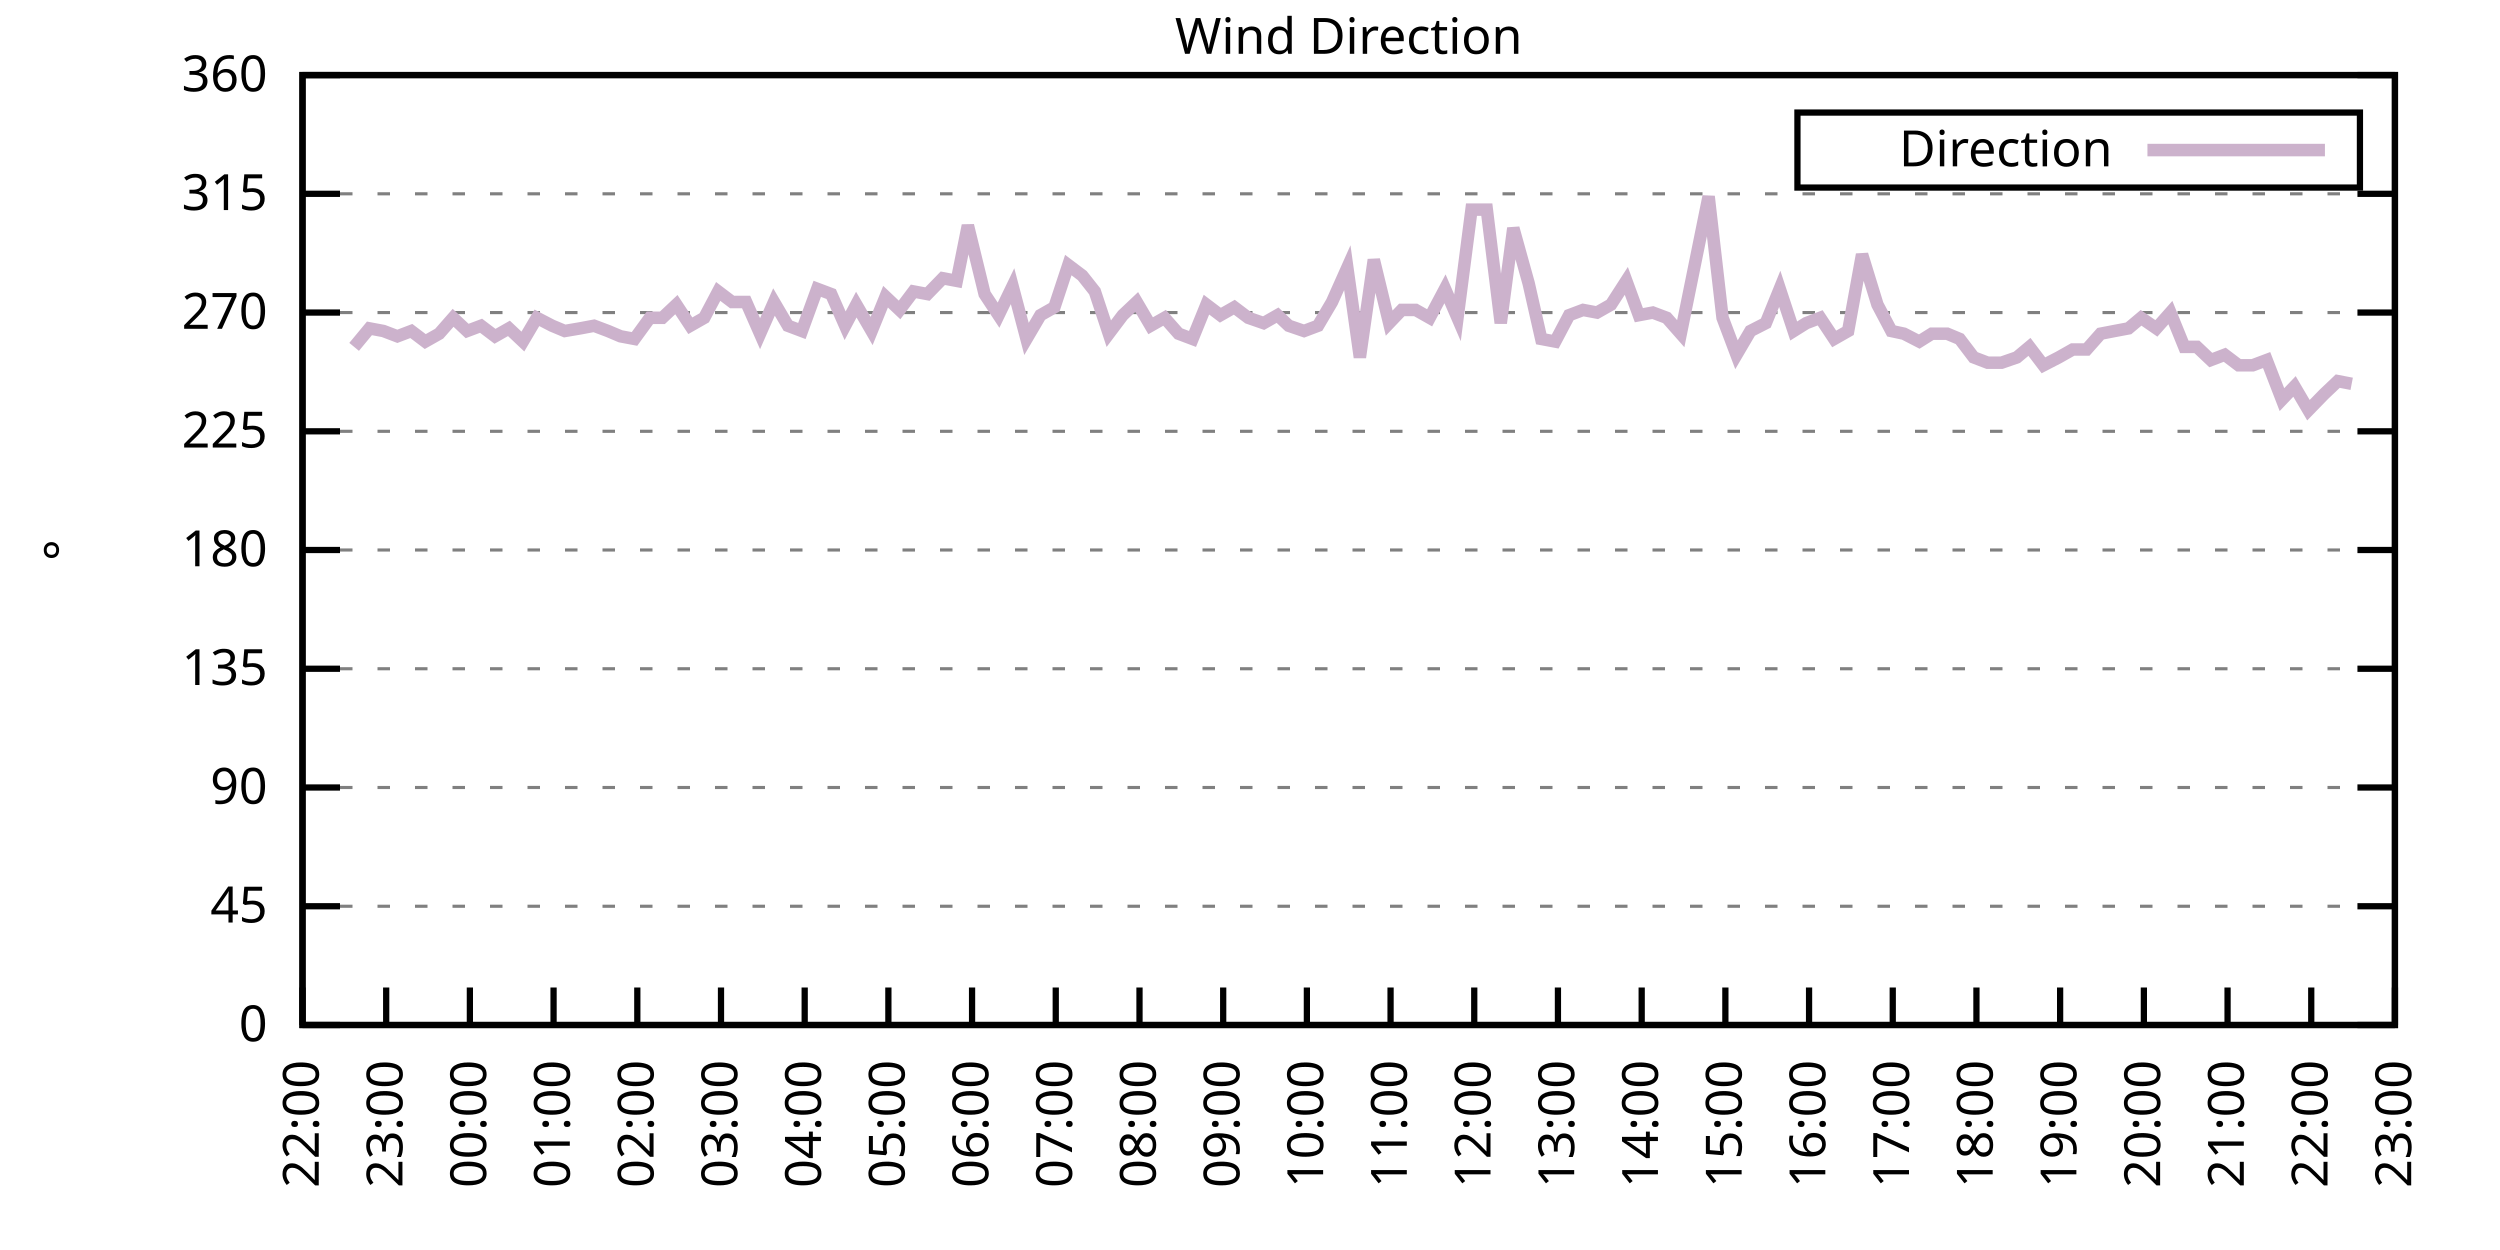
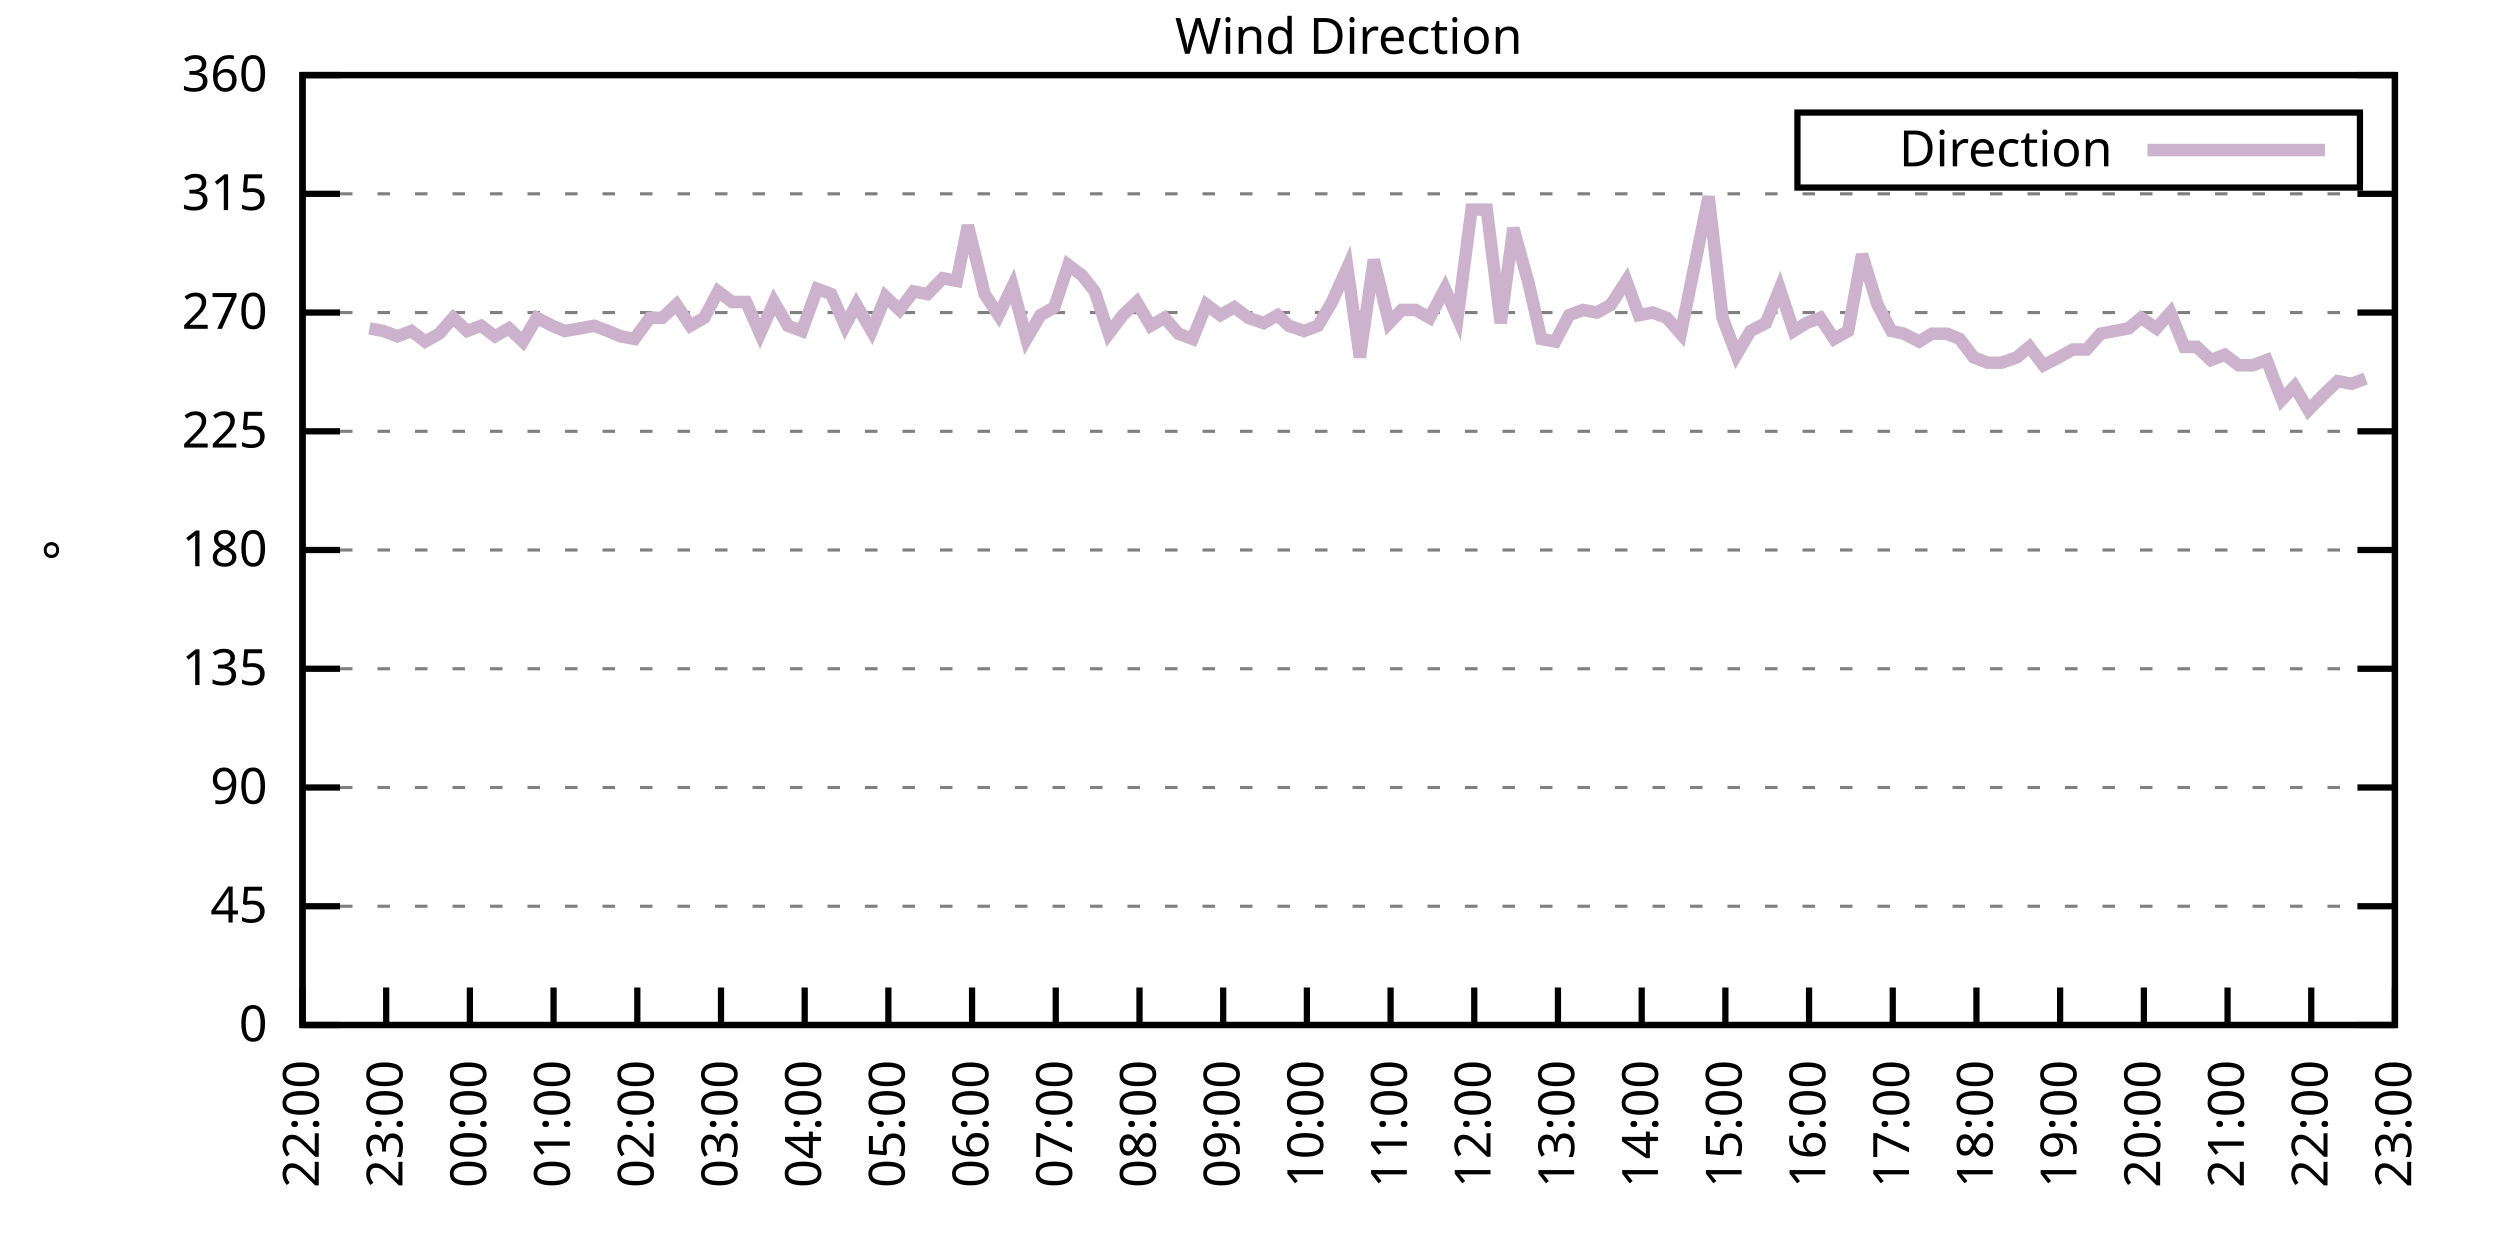
<svg xmlns="http://www.w3.org/2000/svg" xmlns:xlink="http://www.w3.org/1999/xlink" width="400" height="200" viewBox="0 0 400 200">
  <g id="gnuplot_canvas">
    <rect x="0" y="0" width="400" height="200" fill="none" />
    <defs>
      <circle id="gpDot" r="0.5" stroke-width="0.5" stroke="currentColor" />
      <path id="gpPt0" stroke-width="0.333" stroke="currentColor" d="M-1,0 h2 M0,-1 v2" />
      <path id="gpPt1" stroke-width="0.333" stroke="currentColor" d="M-1,-1 L1,1 M1,-1 L-1,1" />
      <path id="gpPt2" stroke-width="0.333" stroke="currentColor" d="M-1,0 L1,0 M0,-1 L0,1 M-1,-1 L1,1 M-1,1 L1,-1" />
      <rect id="gpPt3" stroke-width="0.333" stroke="currentColor" x="-1" y="-1" width="2" height="2" />
      <rect id="gpPt4" stroke-width="0.333" stroke="currentColor" fill="currentColor" x="-1" y="-1" width="2" height="2" />
      <circle id="gpPt5" stroke-width="0.333" stroke="currentColor" cx="0" cy="0" r="1" />
      <use xlink:href="#gpPt5" id="gpPt6" fill="currentColor" stroke="none" />
      <path id="gpPt7" stroke-width="0.333" stroke="currentColor" d="M0,-1.33 L-1.33,0.67 L1.33,0.67 z" />
      <use xlink:href="#gpPt7" id="gpPt8" fill="currentColor" stroke="none" />
      <use xlink:href="#gpPt7" id="gpPt9" stroke="currentColor" transform="rotate(180)" />
      <use xlink:href="#gpPt9" id="gpPt10" fill="currentColor" stroke="none" />
      <use xlink:href="#gpPt3" id="gpPt11" stroke="currentColor" transform="rotate(45)" />
      <use xlink:href="#gpPt11" id="gpPt12" fill="currentColor" stroke="none" />
      <path id="gpPt13" stroke-width="0.333" stroke="currentColor" d="M0,1.330 L1.265,0.411 L0.782,-1.067 L-0.782,-1.076 L-1.265,0.411 z" />
      <use xlink:href="#gpPt13" id="gpPt14" fill="currentColor" stroke="none" />
      <filter id="textbox" filterUnits="objectBoundingBox" x="0" y="0" height="1" width="1">
        <feFlood flood-color="white" flood-opacity="1" result="bgnd" />
        <feComposite in="SourceGraphic" in2="bgnd" operator="atop" />
      </filter>
      <filter id="greybox" filterUnits="objectBoundingBox" x="0" y="0" height="1" width="1">
        <feFlood flood-color="lightgrey" flood-opacity="1" result="grey" />
        <feComposite in="SourceGraphic" in2="grey" operator="atop" />
      </filter>
    </defs>
    <g fill="none" color="white" stroke="currentColor" stroke-width="1.00" stroke-linecap="butt" stroke-linejoin="miter">
</g>
    <g fill="none" color="black" stroke="currentColor" stroke-width="1.00" stroke-linecap="butt" stroke-linejoin="miter">
      <g stroke="none" shape-rendering="crispEdges">
        <polygon fill="rgb(255, 255, 255)" points="48.40,164.00 383.18,164.00 383.18,12.02 48.40,12.02 " />
      </g>
    </g>
    <g fill="none" color="black" stroke="currentColor" stroke-width="1.00" stroke-linecap="butt" stroke-linejoin="miter">
</g>
    <g fill="none" color="black" stroke="black" stroke-width="0.50" stroke-linecap="butt" stroke-linejoin="miter">
</g>
    <g fill="none" color="gray" stroke="currentColor" stroke-width="0.50" stroke-linecap="butt" stroke-linejoin="miter">
      <path stroke="gray" stroke-dasharray="2,4" class="gridline" d="M48.40,164.00 L383.19,164.00  " />
    </g>
    <g fill="none" color="gray" stroke="gray" stroke-width="1.00" stroke-linecap="butt" stroke-linejoin="miter">
</g>
    <g fill="none" color="black" stroke="currentColor" stroke-width="1.00" stroke-linecap="butt" stroke-linejoin="miter">
      <path stroke="black" d="M48.40,164.00 L54.40,164.00 M383.19,164.00 L377.19,164.00  " />
      <g transform="translate(42.80,166.60)" stroke="none" fill="black" font-family="Sans" font-size="8.00" text-anchor="end">
        <text>
          <tspan font-family="Sans"> 0</tspan>
        </text>
      </g>
    </g>
    <g fill="none" color="black" stroke="currentColor" stroke-width="1.00" stroke-linecap="butt" stroke-linejoin="miter">
</g>
    <g fill="none" color="black" stroke="black" stroke-width="0.50" stroke-linecap="butt" stroke-linejoin="miter">
</g>
    <g fill="none" color="gray" stroke="currentColor" stroke-width="0.50" stroke-linecap="butt" stroke-linejoin="miter">
      <path stroke="gray" stroke-dasharray="2,4" class="gridline" d="M48.40,145.00 L383.19,145.00  " />
    </g>
    <g fill="none" color="gray" stroke="gray" stroke-width="1.00" stroke-linecap="butt" stroke-linejoin="miter">
</g>
    <g fill="none" color="black" stroke="currentColor" stroke-width="1.00" stroke-linecap="butt" stroke-linejoin="miter">
      <path stroke="black" d="M48.40,145.00 L54.40,145.00 M383.19,145.00 L377.19,145.00  " />
      <g transform="translate(42.80,147.60)" stroke="none" fill="black" font-family="Sans" font-size="8.00" text-anchor="end">
        <text>
          <tspan font-family="Sans"> 45</tspan>
        </text>
      </g>
    </g>
    <g fill="none" color="black" stroke="currentColor" stroke-width="1.00" stroke-linecap="butt" stroke-linejoin="miter">
</g>
    <g fill="none" color="black" stroke="black" stroke-width="0.50" stroke-linecap="butt" stroke-linejoin="miter">
</g>
    <g fill="none" color="gray" stroke="currentColor" stroke-width="0.50" stroke-linecap="butt" stroke-linejoin="miter">
      <path stroke="gray" stroke-dasharray="2,4" class="gridline" d="M48.40,126.00 L383.19,126.00  " />
    </g>
    <g fill="none" color="gray" stroke="gray" stroke-width="1.00" stroke-linecap="butt" stroke-linejoin="miter">
</g>
    <g fill="none" color="black" stroke="currentColor" stroke-width="1.00" stroke-linecap="butt" stroke-linejoin="miter">
      <path stroke="black" d="M48.40,126.00 L54.40,126.00 M383.19,126.00 L377.19,126.00  " />
      <g transform="translate(42.80,128.60)" stroke="none" fill="black" font-family="Sans" font-size="8.00" text-anchor="end">
        <text>
          <tspan font-family="Sans"> 90</tspan>
        </text>
      </g>
    </g>
    <g fill="none" color="black" stroke="currentColor" stroke-width="1.00" stroke-linecap="butt" stroke-linejoin="miter">
</g>
    <g fill="none" color="black" stroke="black" stroke-width="0.50" stroke-linecap="butt" stroke-linejoin="miter">
</g>
    <g fill="none" color="gray" stroke="currentColor" stroke-width="0.50" stroke-linecap="butt" stroke-linejoin="miter">
      <path stroke="gray" stroke-dasharray="2,4" class="gridline" d="M48.40,107.00 L383.19,107.00  " />
    </g>
    <g fill="none" color="gray" stroke="gray" stroke-width="1.00" stroke-linecap="butt" stroke-linejoin="miter">
</g>
    <g fill="none" color="black" stroke="currentColor" stroke-width="1.00" stroke-linecap="butt" stroke-linejoin="miter">
      <path stroke="black" d="M48.40,107.00 L54.40,107.00 M383.19,107.00 L377.19,107.00  " />
      <g transform="translate(42.80,109.60)" stroke="none" fill="black" font-family="Sans" font-size="8.00" text-anchor="end">
        <text>
          <tspan font-family="Sans"> 135</tspan>
        </text>
      </g>
    </g>
    <g fill="none" color="black" stroke="currentColor" stroke-width="1.00" stroke-linecap="butt" stroke-linejoin="miter">
</g>
    <g fill="none" color="black" stroke="black" stroke-width="0.50" stroke-linecap="butt" stroke-linejoin="miter">
</g>
    <g fill="none" color="gray" stroke="currentColor" stroke-width="0.50" stroke-linecap="butt" stroke-linejoin="miter">
      <path stroke="gray" stroke-dasharray="2,4" class="gridline" d="M48.40,88.00 L383.19,88.00  " />
    </g>
    <g fill="none" color="gray" stroke="gray" stroke-width="1.00" stroke-linecap="butt" stroke-linejoin="miter">
</g>
    <g fill="none" color="black" stroke="currentColor" stroke-width="1.00" stroke-linecap="butt" stroke-linejoin="miter">
      <path stroke="black" d="M48.40,88.00 L54.40,88.00 M383.19,88.00 L377.19,88.00  " />
      <g transform="translate(42.80,90.60)" stroke="none" fill="black" font-family="Sans" font-size="8.00" text-anchor="end">
        <text>
          <tspan font-family="Sans"> 180</tspan>
        </text>
      </g>
    </g>
    <g fill="none" color="black" stroke="currentColor" stroke-width="1.00" stroke-linecap="butt" stroke-linejoin="miter">
</g>
    <g fill="none" color="black" stroke="black" stroke-width="0.50" stroke-linecap="butt" stroke-linejoin="miter">
</g>
    <g fill="none" color="gray" stroke="currentColor" stroke-width="0.50" stroke-linecap="butt" stroke-linejoin="miter">
      <path stroke="gray" stroke-dasharray="2,4" class="gridline" d="M48.40,69.01 L383.19,69.01  " />
    </g>
    <g fill="none" color="gray" stroke="gray" stroke-width="1.00" stroke-linecap="butt" stroke-linejoin="miter">
</g>
    <g fill="none" color="black" stroke="currentColor" stroke-width="1.00" stroke-linecap="butt" stroke-linejoin="miter">
      <path stroke="black" d="M48.40,69.01 L54.40,69.01 M383.19,69.01 L377.19,69.01  " />
      <g transform="translate(42.80,71.61)" stroke="none" fill="black" font-family="Sans" font-size="8.00" text-anchor="end">
        <text>
          <tspan font-family="Sans"> 225</tspan>
        </text>
      </g>
    </g>
    <g fill="none" color="black" stroke="currentColor" stroke-width="1.00" stroke-linecap="butt" stroke-linejoin="miter">
</g>
    <g fill="none" color="black" stroke="black" stroke-width="0.50" stroke-linecap="butt" stroke-linejoin="miter">
</g>
    <g fill="none" color="gray" stroke="currentColor" stroke-width="0.50" stroke-linecap="butt" stroke-linejoin="miter">
      <path stroke="gray" stroke-dasharray="2,4" class="gridline" d="M48.40,50.01 L383.19,50.01  " />
    </g>
    <g fill="none" color="gray" stroke="gray" stroke-width="1.00" stroke-linecap="butt" stroke-linejoin="miter">
</g>
    <g fill="none" color="black" stroke="currentColor" stroke-width="1.00" stroke-linecap="butt" stroke-linejoin="miter">
      <path stroke="black" d="M48.40,50.01 L54.40,50.01 M383.19,50.01 L377.19,50.01  " />
      <g transform="translate(42.80,52.61)" stroke="none" fill="black" font-family="Sans" font-size="8.00" text-anchor="end">
        <text>
          <tspan font-family="Sans"> 270</tspan>
        </text>
      </g>
    </g>
    <g fill="none" color="black" stroke="currentColor" stroke-width="1.00" stroke-linecap="butt" stroke-linejoin="miter">
</g>
    <g fill="none" color="black" stroke="black" stroke-width="0.50" stroke-linecap="butt" stroke-linejoin="miter">
</g>
    <g fill="none" color="gray" stroke="currentColor" stroke-width="0.50" stroke-linecap="butt" stroke-linejoin="miter">
      <path stroke="gray" stroke-dasharray="2,4" class="gridline" d="M48.40,31.01 L383.19,31.01  " />
    </g>
    <g fill="none" color="gray" stroke="gray" stroke-width="1.00" stroke-linecap="butt" stroke-linejoin="miter">
</g>
    <g fill="none" color="black" stroke="currentColor" stroke-width="1.00" stroke-linecap="butt" stroke-linejoin="miter">
      <path stroke="black" d="M48.40,31.01 L54.40,31.01 M383.19,31.01 L377.19,31.01  " />
      <g transform="translate(42.80,33.61)" stroke="none" fill="black" font-family="Sans" font-size="8.00" text-anchor="end">
        <text>
          <tspan font-family="Sans"> 315</tspan>
        </text>
      </g>
    </g>
    <g fill="none" color="black" stroke="currentColor" stroke-width="1.00" stroke-linecap="butt" stroke-linejoin="miter">
</g>
    <g fill="none" color="black" stroke="black" stroke-width="0.50" stroke-linecap="butt" stroke-linejoin="miter">
</g>
    <g fill="none" color="gray" stroke="currentColor" stroke-width="0.50" stroke-linecap="butt" stroke-linejoin="miter">
      <path stroke="gray" stroke-dasharray="2,4" class="gridline" d="M48.40,12.01 L383.19,12.01  " />
    </g>
    <g fill="none" color="gray" stroke="gray" stroke-width="1.00" stroke-linecap="butt" stroke-linejoin="miter">
</g>
    <g fill="none" color="black" stroke="currentColor" stroke-width="1.00" stroke-linecap="butt" stroke-linejoin="miter">
      <path stroke="black" d="M48.40,12.01 L54.40,12.01 M383.19,12.01 L377.19,12.01  " />
      <g transform="translate(42.80,14.61)" stroke="none" fill="black" font-family="Sans" font-size="8.00" text-anchor="end">
        <text>
          <tspan font-family="Sans"> 360</tspan>
        </text>
      </g>
    </g>
    <g fill="none" color="black" stroke="currentColor" stroke-width="1.00" stroke-linecap="butt" stroke-linejoin="miter">
      <path stroke="black" d="M48.40,164.00 L48.40,158.00  " />
      <g transform="translate(51.00,169.60) rotate(270.00)" stroke="none" fill="black" font-family="Sans" font-size="8.00" text-anchor="end">
        <text>
          <tspan font-family="Sans">22:00</tspan>
        </text>
      </g>
    </g>
    <g fill="none" color="black" stroke="currentColor" stroke-width="1.00" stroke-linecap="butt" stroke-linejoin="miter">
      <path stroke="black" d="M61.79,164.00 L61.79,158.00  " />
      <g transform="translate(64.39,169.60) rotate(270.00)" stroke="none" fill="black" font-family="Sans" font-size="8.00" text-anchor="end">
        <text>
          <tspan font-family="Sans">23:00</tspan>
        </text>
      </g>
    </g>
    <g fill="none" color="black" stroke="currentColor" stroke-width="1.00" stroke-linecap="butt" stroke-linejoin="miter">
      <path stroke="black" d="M75.18,164.00 L75.18,158.00  " />
      <g transform="translate(77.78,169.60) rotate(270.00)" stroke="none" fill="black" font-family="Sans" font-size="8.00" text-anchor="end">
        <text>
          <tspan font-family="Sans">00:00</tspan>
        </text>
      </g>
    </g>
    <g fill="none" color="black" stroke="currentColor" stroke-width="1.00" stroke-linecap="butt" stroke-linejoin="miter">
      <path stroke="black" d="M88.57,164.00 L88.57,158.00  " />
      <g transform="translate(91.17,169.60) rotate(270.00)" stroke="none" fill="black" font-family="Sans" font-size="8.00" text-anchor="end">
        <text>
          <tspan font-family="Sans">01:00</tspan>
        </text>
      </g>
    </g>
    <g fill="none" color="black" stroke="currentColor" stroke-width="1.00" stroke-linecap="butt" stroke-linejoin="miter">
      <path stroke="black" d="M101.97,164.00 L101.97,158.00  " />
      <g transform="translate(104.57,169.60) rotate(270.00)" stroke="none" fill="black" font-family="Sans" font-size="8.00" text-anchor="end">
        <text>
          <tspan font-family="Sans">02:00</tspan>
        </text>
      </g>
    </g>
    <g fill="none" color="black" stroke="currentColor" stroke-width="1.00" stroke-linecap="butt" stroke-linejoin="miter">
      <path stroke="black" d="M115.36,164.00 L115.36,158.00  " />
      <g transform="translate(117.96,169.60) rotate(270.00)" stroke="none" fill="black" font-family="Sans" font-size="8.00" text-anchor="end">
        <text>
          <tspan font-family="Sans">03:00</tspan>
        </text>
      </g>
    </g>
    <g fill="none" color="black" stroke="currentColor" stroke-width="1.00" stroke-linecap="butt" stroke-linejoin="miter">
      <path stroke="black" d="M128.75,164.00 L128.75,158.00  " />
      <g transform="translate(131.35,169.60) rotate(270.00)" stroke="none" fill="black" font-family="Sans" font-size="8.00" text-anchor="end">
        <text>
          <tspan font-family="Sans">04:00</tspan>
        </text>
      </g>
    </g>
    <g fill="none" color="black" stroke="currentColor" stroke-width="1.00" stroke-linecap="butt" stroke-linejoin="miter">
      <path stroke="black" d="M142.14,164.00 L142.14,158.00  " />
      <g transform="translate(144.74,169.60) rotate(270.00)" stroke="none" fill="black" font-family="Sans" font-size="8.00" text-anchor="end">
        <text>
          <tspan font-family="Sans">05:00</tspan>
        </text>
      </g>
    </g>
    <g fill="none" color="black" stroke="currentColor" stroke-width="1.00" stroke-linecap="butt" stroke-linejoin="miter">
      <path stroke="black" d="M155.53,164.00 L155.53,158.00  " />
      <g transform="translate(158.13,169.60) rotate(270.00)" stroke="none" fill="black" font-family="Sans" font-size="8.00" text-anchor="end">
        <text>
          <tspan font-family="Sans">06:00</tspan>
        </text>
      </g>
    </g>
    <g fill="none" color="black" stroke="currentColor" stroke-width="1.00" stroke-linecap="butt" stroke-linejoin="miter">
      <path stroke="black" d="M168.92,164.00 L168.92,158.00  " />
      <g transform="translate(171.52,169.60) rotate(270.00)" stroke="none" fill="black" font-family="Sans" font-size="8.00" text-anchor="end">
        <text>
          <tspan font-family="Sans">07:00</tspan>
        </text>
      </g>
    </g>
    <g fill="none" color="black" stroke="currentColor" stroke-width="1.00" stroke-linecap="butt" stroke-linejoin="miter">
      <path stroke="black" d="M182.32,164.00 L182.32,158.00  " />
      <g transform="translate(184.92,169.60) rotate(270.00)" stroke="none" fill="black" font-family="Sans" font-size="8.00" text-anchor="end">
        <text>
          <tspan font-family="Sans">08:00</tspan>
        </text>
      </g>
    </g>
    <g fill="none" color="black" stroke="currentColor" stroke-width="1.00" stroke-linecap="butt" stroke-linejoin="miter">
      <path stroke="black" d="M195.71,164.00 L195.71,158.00  " />
      <g transform="translate(198.31,169.60) rotate(270.00)" stroke="none" fill="black" font-family="Sans" font-size="8.00" text-anchor="end">
        <text>
          <tspan font-family="Sans">09:00</tspan>
        </text>
      </g>
    </g>
    <g fill="none" color="black" stroke="currentColor" stroke-width="1.00" stroke-linecap="butt" stroke-linejoin="miter">
      <path stroke="black" d="M209.10,164.00 L209.10,158.00  " />
      <g transform="translate(211.70,169.60) rotate(270.00)" stroke="none" fill="black" font-family="Sans" font-size="8.00" text-anchor="end">
        <text>
          <tspan font-family="Sans">10:00</tspan>
        </text>
      </g>
    </g>
    <g fill="none" color="black" stroke="currentColor" stroke-width="1.00" stroke-linecap="butt" stroke-linejoin="miter">
      <path stroke="black" d="M222.49,164.00 L222.49,158.00  " />
      <g transform="translate(225.09,169.60) rotate(270.00)" stroke="none" fill="black" font-family="Sans" font-size="8.00" text-anchor="end">
        <text>
          <tspan font-family="Sans">11:00</tspan>
        </text>
      </g>
    </g>
    <g fill="none" color="black" stroke="currentColor" stroke-width="1.00" stroke-linecap="butt" stroke-linejoin="miter">
      <path stroke="black" d="M235.88,164.00 L235.88,158.00  " />
      <g transform="translate(238.48,169.60) rotate(270.00)" stroke="none" fill="black" font-family="Sans" font-size="8.00" text-anchor="end">
        <text>
          <tspan font-family="Sans">12:00</tspan>
        </text>
      </g>
    </g>
    <g fill="none" color="black" stroke="currentColor" stroke-width="1.00" stroke-linecap="butt" stroke-linejoin="miter">
      <path stroke="black" d="M249.27,164.00 L249.27,158.00  " />
      <g transform="translate(251.87,169.60) rotate(270.00)" stroke="none" fill="black" font-family="Sans" font-size="8.00" text-anchor="end">
        <text>
          <tspan font-family="Sans">13:00</tspan>
        </text>
      </g>
    </g>
    <g fill="none" color="black" stroke="currentColor" stroke-width="1.00" stroke-linecap="butt" stroke-linejoin="miter">
      <path stroke="black" d="M262.67,164.00 L262.67,158.00  " />
      <g transform="translate(265.27,169.60) rotate(270.00)" stroke="none" fill="black" font-family="Sans" font-size="8.00" text-anchor="end">
        <text>
          <tspan font-family="Sans">14:00</tspan>
        </text>
      </g>
    </g>
    <g fill="none" color="black" stroke="currentColor" stroke-width="1.00" stroke-linecap="butt" stroke-linejoin="miter">
      <path stroke="black" d="M276.06,164.00 L276.06,158.00  " />
      <g transform="translate(278.66,169.60) rotate(270.00)" stroke="none" fill="black" font-family="Sans" font-size="8.00" text-anchor="end">
        <text>
          <tspan font-family="Sans">15:00</tspan>
        </text>
      </g>
    </g>
    <g fill="none" color="black" stroke="currentColor" stroke-width="1.00" stroke-linecap="butt" stroke-linejoin="miter">
      <path stroke="black" d="M289.45,164.00 L289.45,158.00  " />
      <g transform="translate(292.05,169.60) rotate(270.00)" stroke="none" fill="black" font-family="Sans" font-size="8.00" text-anchor="end">
        <text>
          <tspan font-family="Sans">16:00</tspan>
        </text>
      </g>
    </g>
    <g fill="none" color="black" stroke="currentColor" stroke-width="1.00" stroke-linecap="butt" stroke-linejoin="miter">
      <path stroke="black" d="M302.84,164.00 L302.84,158.00  " />
      <g transform="translate(305.44,169.60) rotate(270.00)" stroke="none" fill="black" font-family="Sans" font-size="8.00" text-anchor="end">
        <text>
          <tspan font-family="Sans">17:00</tspan>
        </text>
      </g>
    </g>
    <g fill="none" color="black" stroke="currentColor" stroke-width="1.00" stroke-linecap="butt" stroke-linejoin="miter">
      <path stroke="black" d="M316.23,164.00 L316.23,158.00  " />
      <g transform="translate(318.83,169.60) rotate(270.00)" stroke="none" fill="black" font-family="Sans" font-size="8.00" text-anchor="end">
        <text>
          <tspan font-family="Sans">18:00</tspan>
        </text>
      </g>
    </g>
    <g fill="none" color="black" stroke="currentColor" stroke-width="1.00" stroke-linecap="butt" stroke-linejoin="miter">
      <path stroke="black" d="M329.62,164.00 L329.62,158.00  " />
      <g transform="translate(332.22,169.60) rotate(270.00)" stroke="none" fill="black" font-family="Sans" font-size="8.00" text-anchor="end">
        <text>
          <tspan font-family="Sans">19:00</tspan>
        </text>
      </g>
    </g>
    <g fill="none" color="black" stroke="currentColor" stroke-width="1.00" stroke-linecap="butt" stroke-linejoin="miter">
      <path stroke="black" d="M343.02,164.00 L343.02,158.00  " />
      <g transform="translate(345.62,169.60) rotate(270.00)" stroke="none" fill="black" font-family="Sans" font-size="8.00" text-anchor="end">
        <text>
          <tspan font-family="Sans">20:00</tspan>
        </text>
      </g>
    </g>
    <g fill="none" color="black" stroke="currentColor" stroke-width="1.00" stroke-linecap="butt" stroke-linejoin="miter">
      <path stroke="black" d="M356.41,164.00 L356.41,158.00  " />
      <g transform="translate(359.01,169.60) rotate(270.00)" stroke="none" fill="black" font-family="Sans" font-size="8.00" text-anchor="end">
        <text>
          <tspan font-family="Sans">21:00</tspan>
        </text>
      </g>
    </g>
    <g fill="none" color="black" stroke="currentColor" stroke-width="1.00" stroke-linecap="butt" stroke-linejoin="miter">
      <path stroke="black" d="M369.80,164.00 L369.80,158.00  " />
      <g transform="translate(372.40,169.60) rotate(270.00)" stroke="none" fill="black" font-family="Sans" font-size="8.00" text-anchor="end">
        <text>
          <tspan font-family="Sans">22:00</tspan>
        </text>
      </g>
    </g>
    <g fill="none" color="black" stroke="currentColor" stroke-width="1.00" stroke-linecap="butt" stroke-linejoin="miter">
      <path stroke="black" d="M383.19,164.00 L383.19,158.00  " />
      <g transform="translate(385.79,169.60) rotate(270.00)" stroke="none" fill="black" font-family="Sans" font-size="8.00" text-anchor="end">
        <text>
          <tspan font-family="Sans">23:00</tspan>
        </text>
      </g>
    </g>
    <g fill="none" color="black" stroke="currentColor" stroke-width="1.00" stroke-linecap="butt" stroke-linejoin="miter">
</g>
    <g fill="none" color="black" stroke="currentColor" stroke-width="1.00" stroke-linecap="butt" stroke-linejoin="miter">
      <path stroke="black" d="M48.40,12.01 L48.40,164.00 L383.19,164.00 L383.19,12.01 L48.40,12.01 Z  " />
    </g>
    <g fill="none" color="black" stroke="currentColor" stroke-width="1.00" stroke-linecap="butt" stroke-linejoin="miter">
</g>
    <g fill="none" color="black" stroke="currentColor" stroke-width="1.00" stroke-linecap="butt" stroke-linejoin="miter">
      <path stroke="black" d="M287.59,30.01 L287.59,18.01 L377.59,18.01 L377.59,30.01 L287.59,30.01 Z  " />
    </g>
    <g id="Wind_direction_plot_1">
      <g fill="none" color="white" stroke="black" stroke-width="2.00" stroke-linecap="butt" stroke-linejoin="miter">
</g>
      <g fill="none" color="black" stroke="currentColor" stroke-width="2.00" stroke-linecap="butt" stroke-linejoin="miter">
        <g transform="translate(337.99,26.61)" stroke="none" fill="black" font-family="Sans" font-size="8.00" text-anchor="end">
          <text>
            <tspan font-family="Sans">Direction</tspan>
          </text>
        </g>
      </g>
      <g fill="none" color="black" stroke="currentColor" stroke-width="2.00" stroke-linecap="butt" stroke-linejoin="miter">
-         <path stroke="rgb(204, 178, 204)" d="M343.59,24.01 L371.99,24.01 M56.66,55.50 L59.11,52.54 L61.35,52.96 L63.58,53.81 L65.81,52.96 L68.04,54.65   L70.27,53.39 L72.50,50.85 L74.74,52.96 L76.97,52.12 L79.20,53.81 L81.43,52.54 L83.66,54.65 L85.90,50.85   L88.35,52.12 L90.36,52.96 L92.82,52.54 L95.05,52.12 L97.28,52.96 L99.29,53.81 L101.52,54.23 L103.98,50.85   L105.98,50.85 L108.22,48.74 L110.45,52.12 L112.68,50.85 L114.91,46.63 L117.14,48.32 L119.38,48.32 L121.61,53.39   L123.84,48.32 L126.07,52.12 L128.30,52.96 L130.76,46.21 L132.99,47.05 L135.22,52.12 L137.01,48.74 L139.46,52.96   L141.69,47.47 L143.93,49.59 L146.16,46.63 L148.39,47.05 L150.85,44.52 L153.08,44.94 L154.86,36.08 L157.54,47.05   L159.77,50.43 L162.01,45.79 L164.24,54.23 L166.47,50.43 L168.70,49.16 L170.93,42.41 L173.17,44.10 L175.17,46.63   L177.41,53.39 L179.64,50.43 L181.87,48.32 L184.10,52.12 L186.33,50.85 L188.57,53.39 L190.80,54.23 L193.03,48.74   L195.26,50.43 L197.49,49.16 L199.73,50.85 L202.18,51.70 L204.41,50.43 L206.20,52.12 L208.65,52.96 L210.88,52.12   L213.12,48.32 L215.57,42.83 L217.58,57.18 L219.81,41.56 L222.27,51.70 L224.28,49.59 L226.51,49.59 L228.74,50.85   L231.20,46.21 L233.20,50.85 L235.44,33.54 L237.89,33.54 L240.12,51.70 L242.13,36.50 L244.59,45.36 L246.60,54.23   L248.83,54.65 L251.06,50.43 L253.29,49.59 L255.52,50.01 L257.76,48.74 L260.21,44.94 L262.22,50.43 L264.45,50.01   L266.68,50.85 L268.92,53.39 L271.15,42.41 L273.38,31.43 L275.61,50.85 L277.84,56.76 L280.07,52.96 L282.53,51.70   L284.76,46.21 L286.99,52.96 L289.00,51.70 L291.23,50.85 L293.47,54.23 L295.70,52.96 L297.93,40.72 L300.39,48.74   L302.62,52.96 L304.63,53.39 L307.08,54.65 L309.09,53.39 L311.54,53.39 L313.55,54.23 L315.79,57.18 L318.02,58.03   L320.25,58.03 L322.70,57.18 L324.71,55.50 L326.95,58.45 L329.40,57.18 L331.63,55.92 L333.86,55.92 L336.10,53.39   L338.33,52.96 L340.56,52.54 L342.57,50.85 L345.02,52.54 L347.26,50.01 L349.49,55.50 L351.50,55.50 L353.73,57.61   L355.96,56.76 L358.19,58.45 L360.42,58.45 L362.66,57.61 L365.11,63.94 L367.12,61.83 L369.35,65.63 L371.81,63.10   L374.04,60.98 L376.27,61.41  " />
+         <path stroke="rgb(204, 178, 204)" d="M343.59,24.01 L371.99,24.01 M59.11,52.54 L61.35,52.96 L63.58,53.81 L65.81,52.96 L68.04,54.65 L70.27,53.39   L72.50,50.85 L74.74,52.96 L76.97,52.12 L79.20,53.81 L81.43,52.54 L83.66,54.65 L85.90,50.85 L88.35,52.12   L90.36,52.96 L92.82,52.54 L95.05,52.12 L97.28,52.96 L99.29,53.81 L101.52,54.23 L103.98,50.85 L105.98,50.85   L108.22,48.74 L110.45,52.12 L112.68,50.85 L114.91,46.63 L117.14,48.32 L119.38,48.32 L121.61,53.39 L123.84,48.32   L126.07,52.12 L128.30,52.96 L130.76,46.21 L132.99,47.05 L135.22,52.12 L137.01,48.74 L139.46,52.96 L141.69,47.47   L143.93,49.59 L146.16,46.63 L148.39,47.05 L150.85,44.52 L153.08,44.94 L154.86,36.08 L157.54,47.05 L159.77,50.43   L162.01,45.79 L164.24,54.23 L166.47,50.43 L168.70,49.16 L170.93,42.41 L173.17,44.10 L175.17,46.63 L177.41,53.39   L179.64,50.43 L181.87,48.32 L184.10,52.12 L186.33,50.85 L188.57,53.39 L190.80,54.23 L193.03,48.74 L195.26,50.43   L197.49,49.16 L199.73,50.85 L202.18,51.70 L204.41,50.43 L206.20,52.12 L208.65,52.96 L210.88,52.12 L213.12,48.32   L215.57,42.83 L217.58,57.18 L219.81,41.56 L222.27,51.70 L224.28,49.59 L226.51,49.59 L228.74,50.85 L231.20,46.21   L233.20,50.85 L235.44,33.54 L237.89,33.54 L240.12,51.70 L242.13,36.50 L244.59,45.36 L246.60,54.23 L248.83,54.65   L251.06,50.43 L253.29,49.59 L255.52,50.01 L257.76,48.74 L260.21,44.94 L262.22,50.43 L264.45,50.01 L266.68,50.85   L268.92,53.39 L271.15,42.41 L273.38,31.43 L275.61,50.85 L277.84,56.76 L280.07,52.96 L282.53,51.70 L284.76,46.21   L286.99,52.96 L289.00,51.70 L291.23,50.85 L293.47,54.23 L295.70,52.96 L297.93,40.72 L300.39,48.74 L302.62,52.96   L304.63,53.39 L307.08,54.65 L309.09,53.39 L311.54,53.39 L313.55,54.23 L315.79,57.18 L318.02,58.03 L320.25,58.03   L322.70,57.18 L324.71,55.50 L326.95,58.45 L329.40,57.18 L331.63,55.92 L333.86,55.92 L336.10,53.39 L338.33,52.96   L340.56,52.54 L342.57,50.85 L345.02,52.54 L347.26,50.01 L349.49,55.50 L351.50,55.50 L353.73,57.61 L355.96,56.76   L358.19,58.45 L360.42,58.45 L362.66,57.61 L365.11,63.94 L367.12,61.83 L369.35,65.63 L371.81,63.10 L374.04,60.98   L376.27,61.41 L378.50,60.56  " />
      </g>
    </g>
    <g fill="none" color="black" stroke="currentColor" stroke-width="2.00" stroke-linecap="butt" stroke-linejoin="miter">
</g>
    <g fill="none" color="black" stroke="black" stroke-width="1.00" stroke-linecap="butt" stroke-linejoin="miter">
</g>
    <g fill="none" color="black" stroke="currentColor" stroke-width="1.00" stroke-linecap="butt" stroke-linejoin="miter">
      <path stroke="black" d="M48.40,12.01 L48.40,164.00 L383.19,164.00 L383.19,12.01 L48.40,12.01 Z  " />
      <g transform="translate(12.80,88.01) rotate(270.00)" stroke="none" fill="black" font-family="Sans" font-size="8.00" text-anchor="middle">
        <text>
          <tspan font-family="Sans">°</tspan>
        </text>
      </g>
    </g>
    <g fill="none" color="black" stroke="currentColor" stroke-width="1.00" stroke-linecap="butt" stroke-linejoin="miter">
</g>
    <g fill="none" color="black" stroke="currentColor" stroke-width="1.00" stroke-linecap="butt" stroke-linejoin="miter">
      <g transform="translate(215.79,8.61)" stroke="none" fill="black" font-family="Sans" font-size="8.00" text-anchor="middle">
        <text>
          <tspan font-family="Sans">Wind Direction</tspan>
        </text>
      </g>
    </g>
    <g fill="none" color="black" stroke="currentColor" stroke-width="1.00" stroke-linecap="butt" stroke-linejoin="miter">
</g>
  </g>
</svg>
